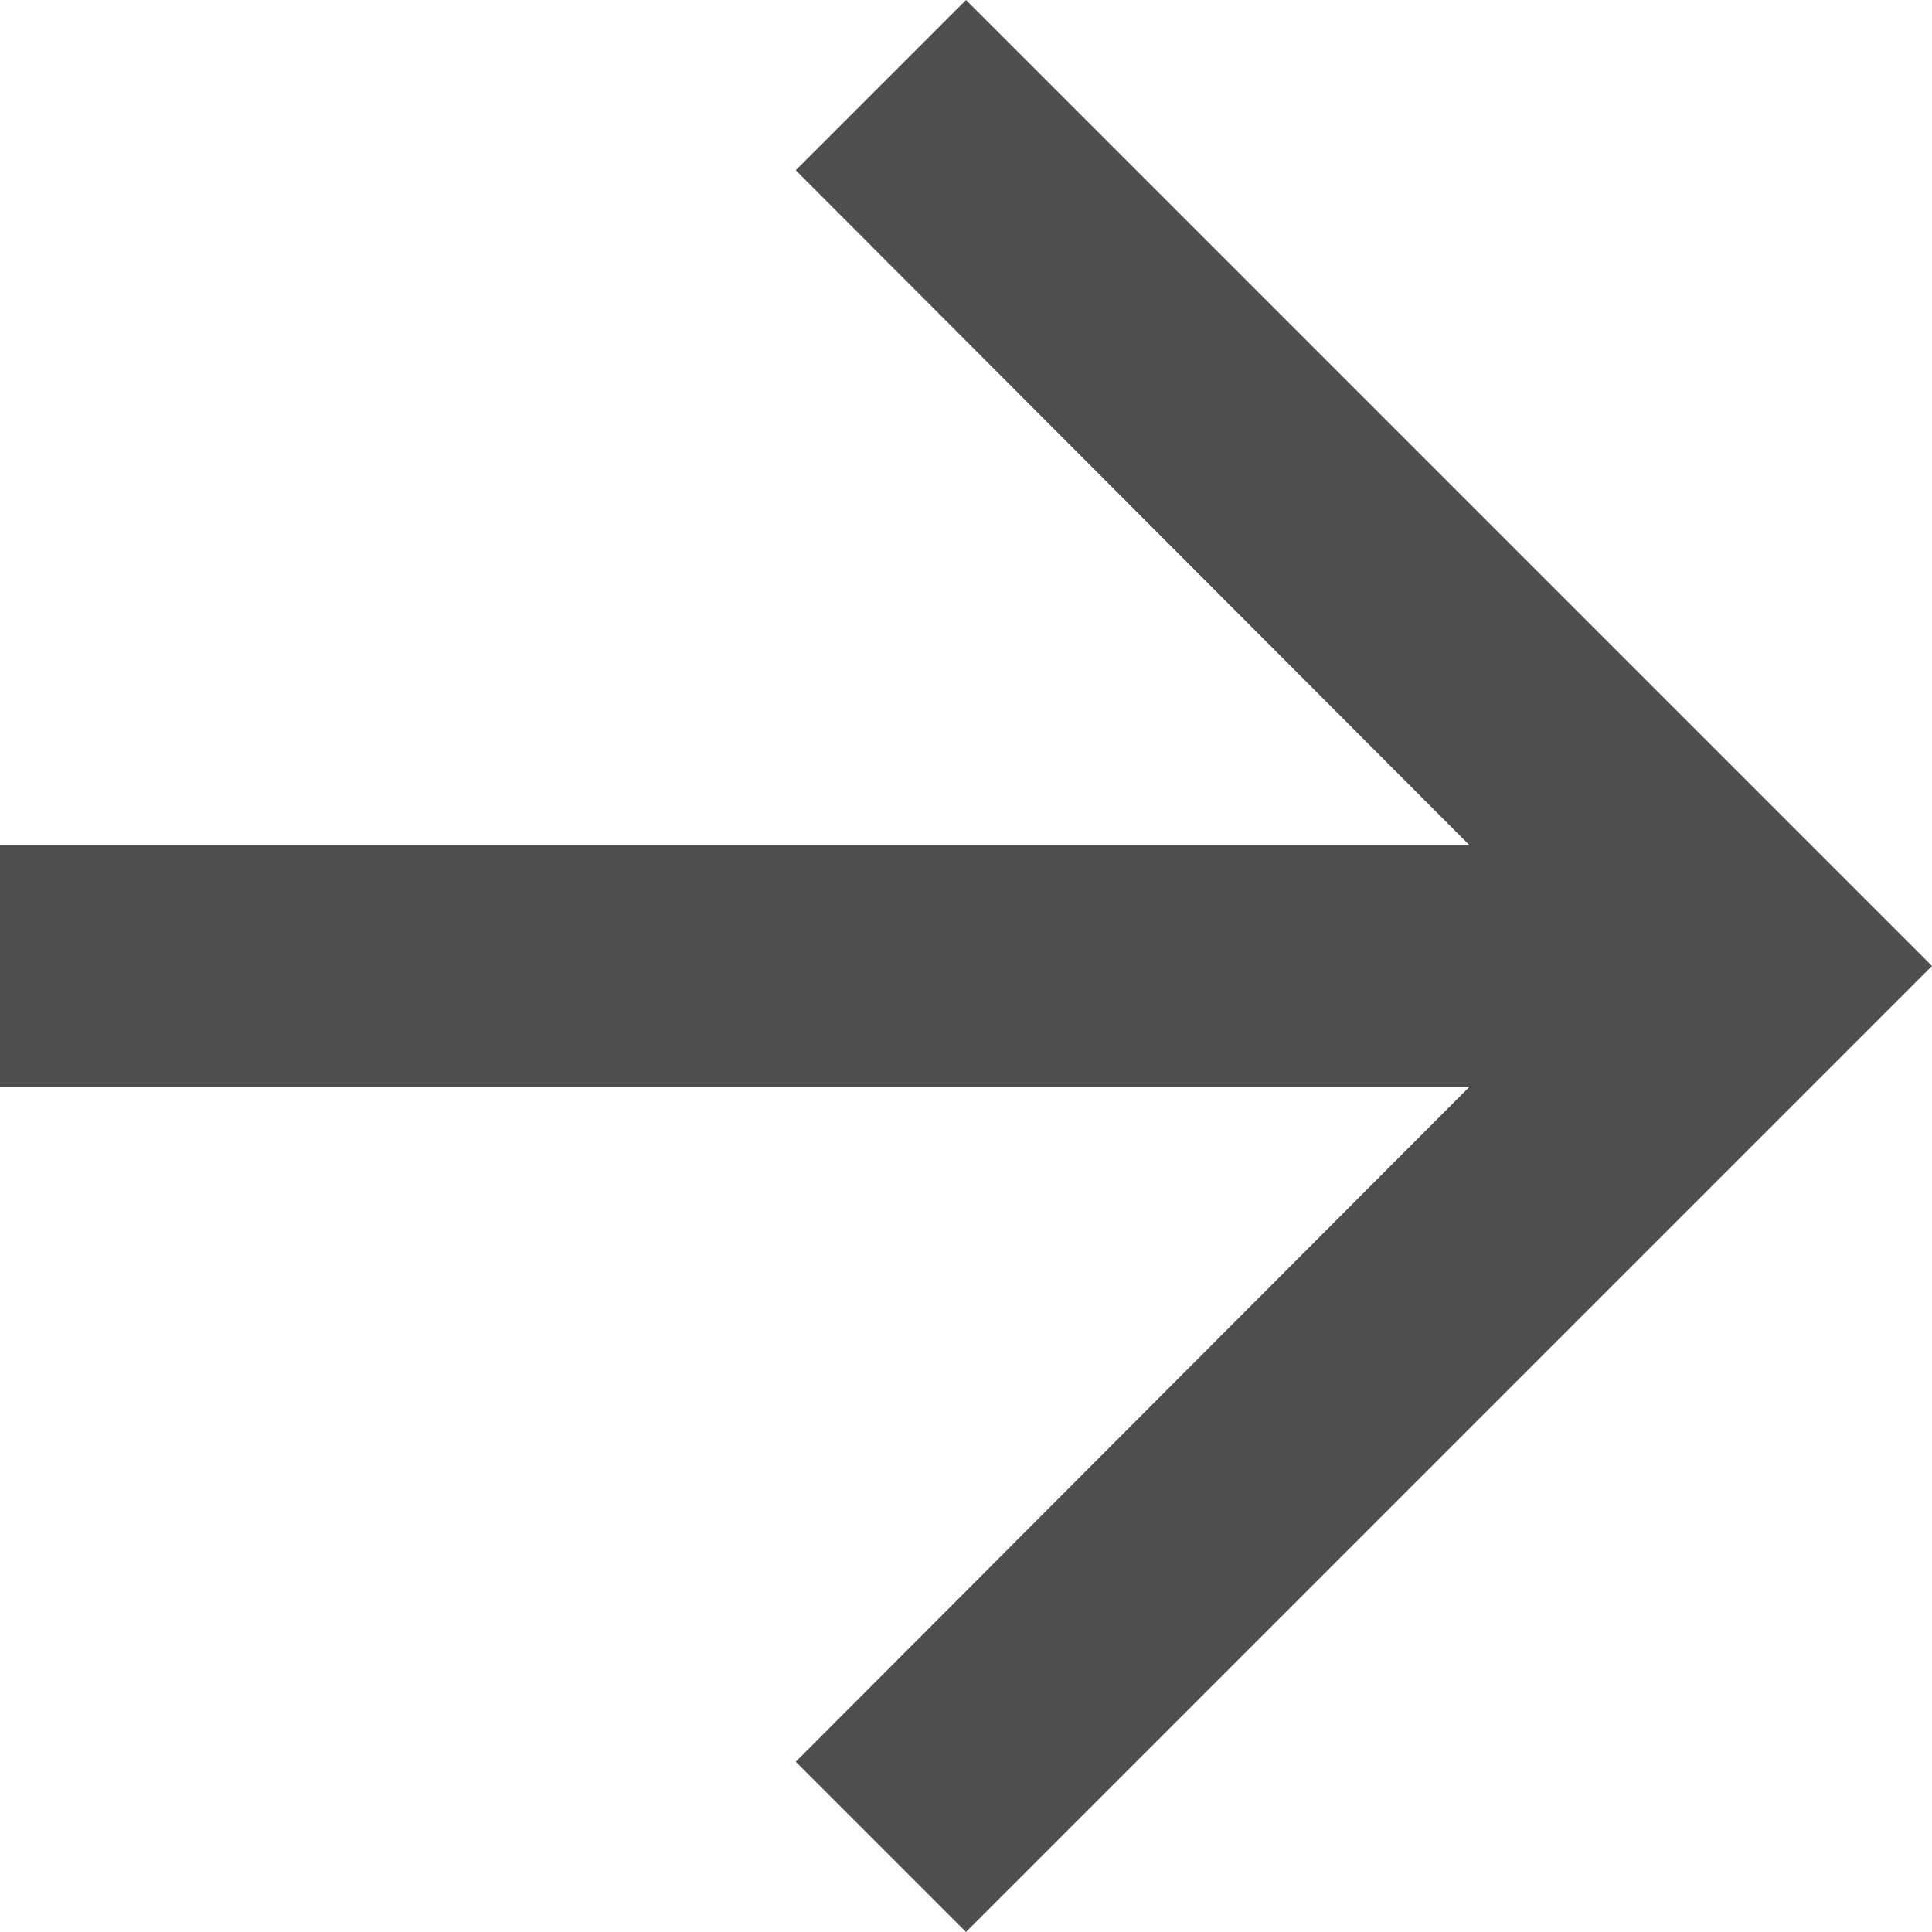
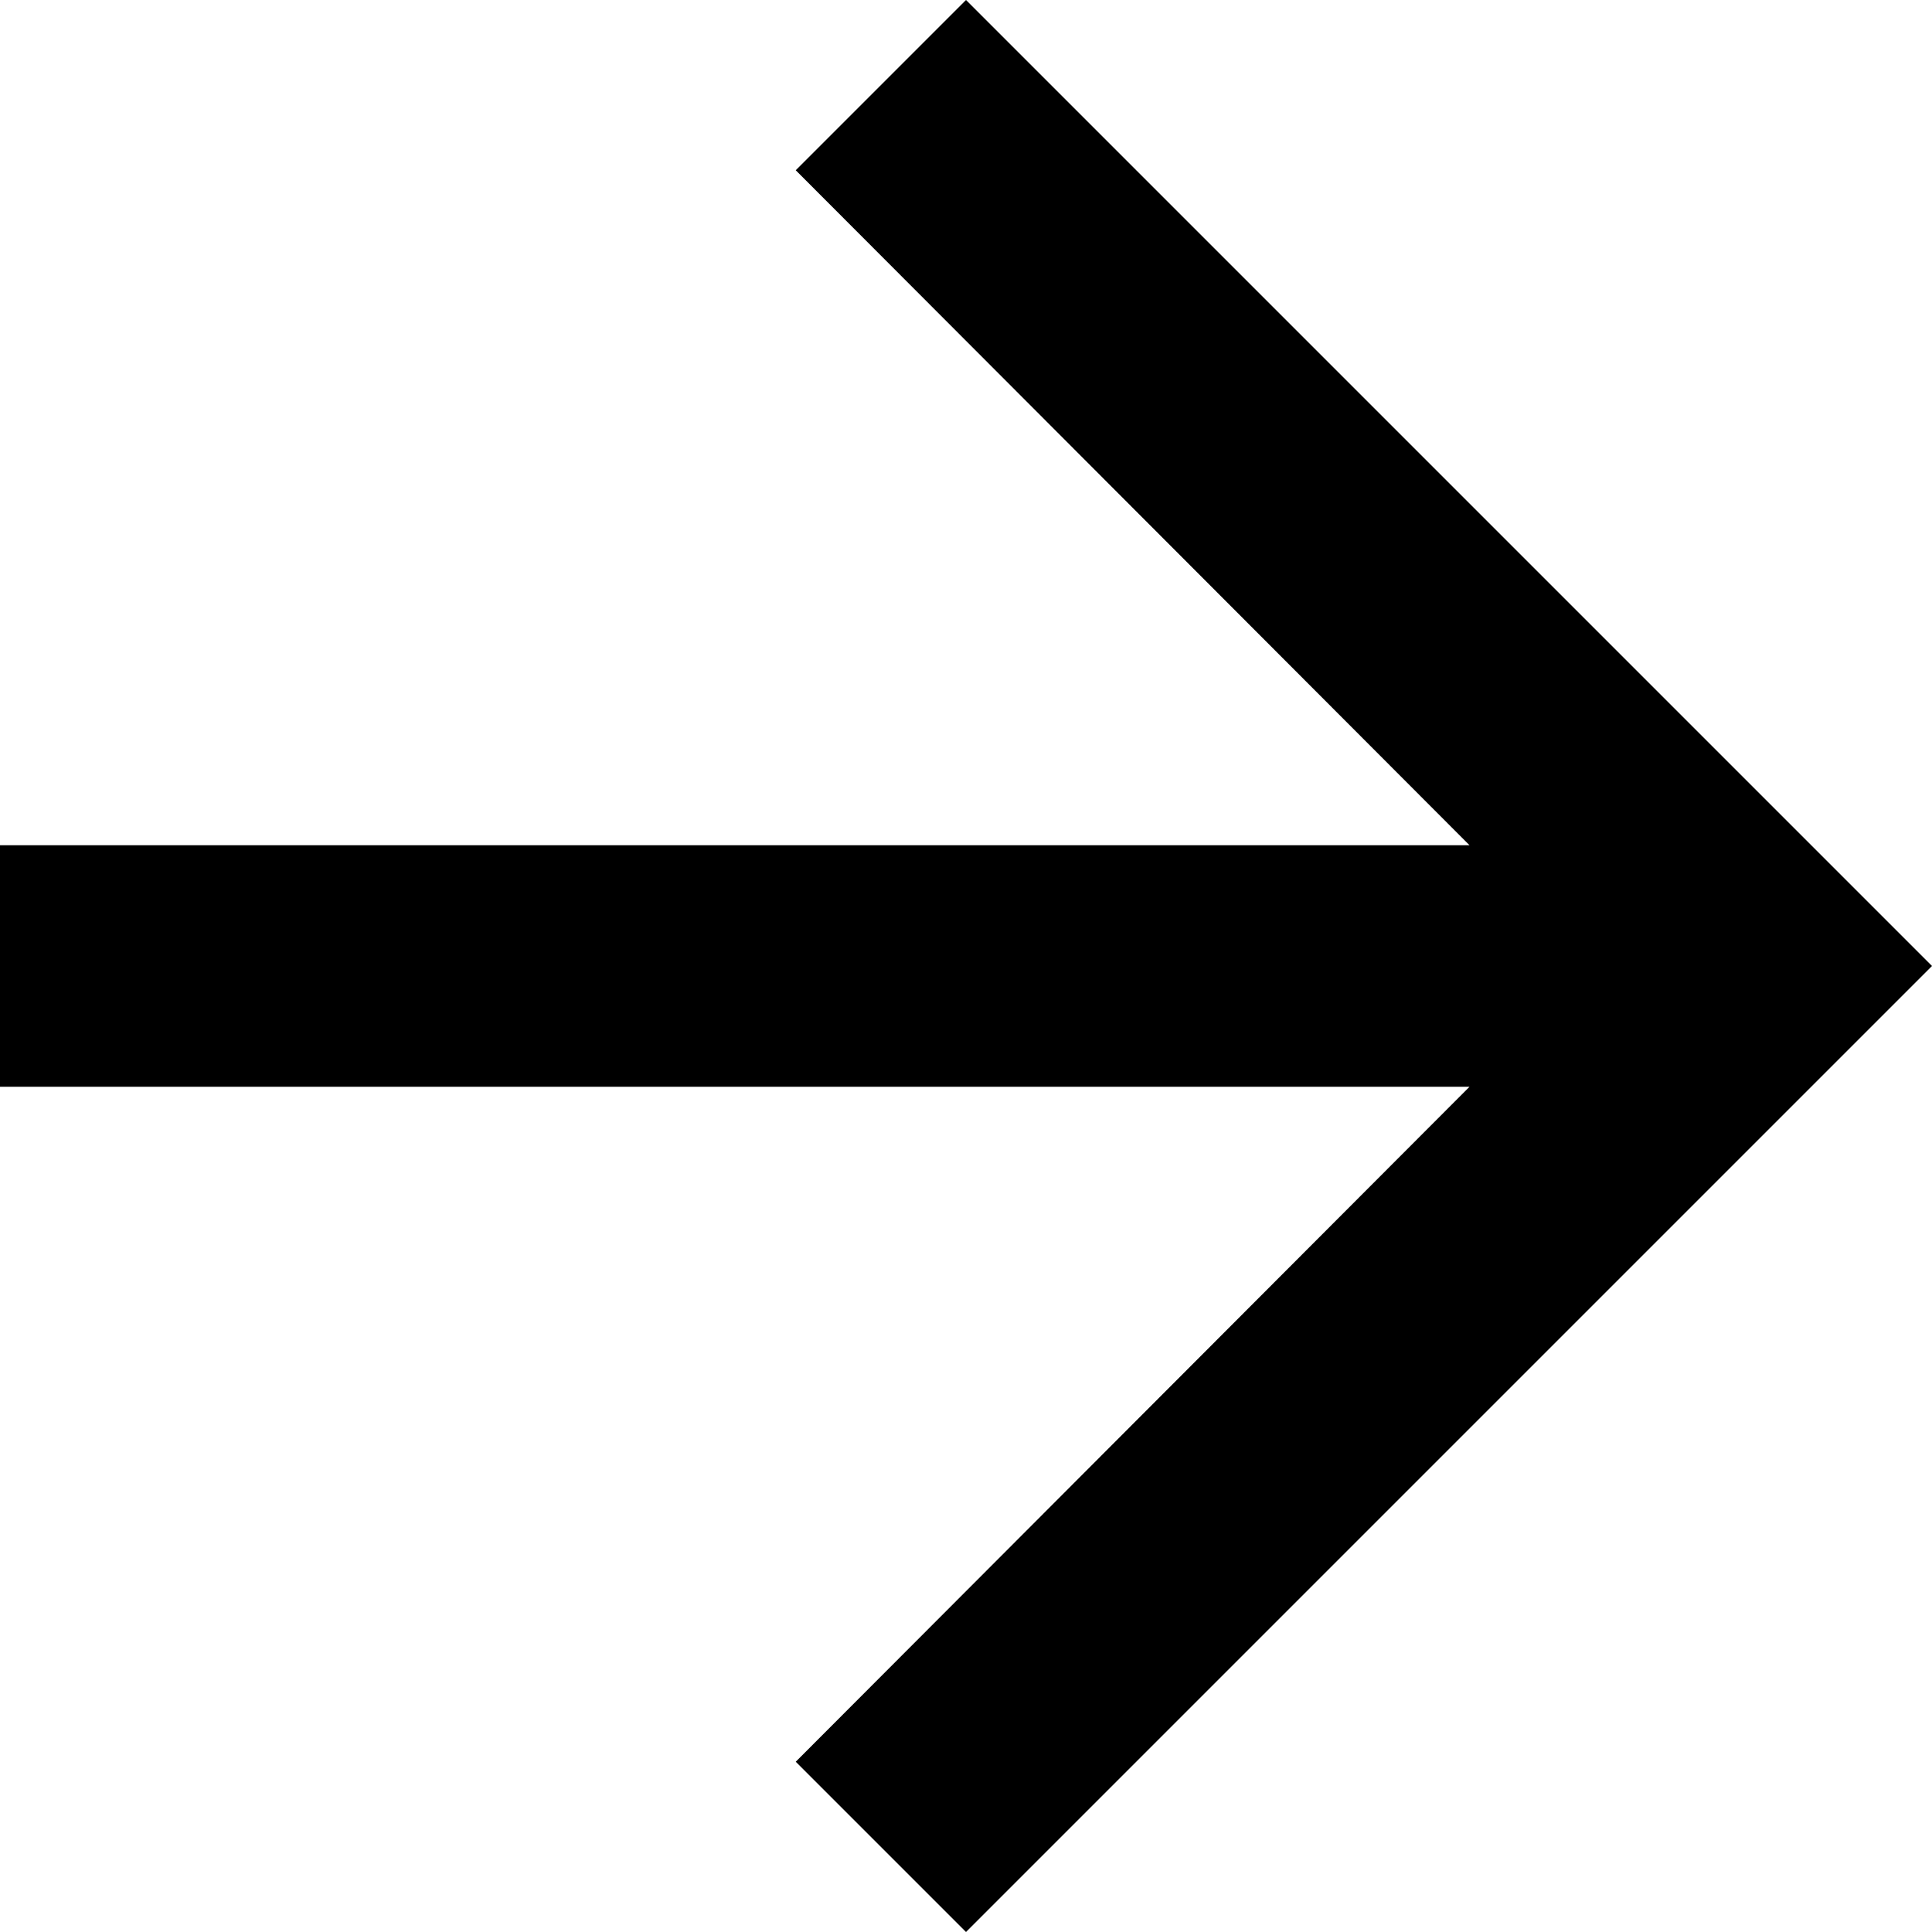
<svg xmlns="http://www.w3.org/2000/svg" width="16" height="16" viewBox="0 0 16 16" fill="none">
-   <path d="M8 0L6.59 1.41L12.17 7H0V9H12.17L6.59 14.59L8 16L16 8L8 0Z" fill="#4F4E4C" />
+   <path d="M8 0L6.59 1.41L12.17 7H0V9H12.17L6.59 14.59L8 16L16 8L8 0Z" fill="currentColor" />
</svg>
